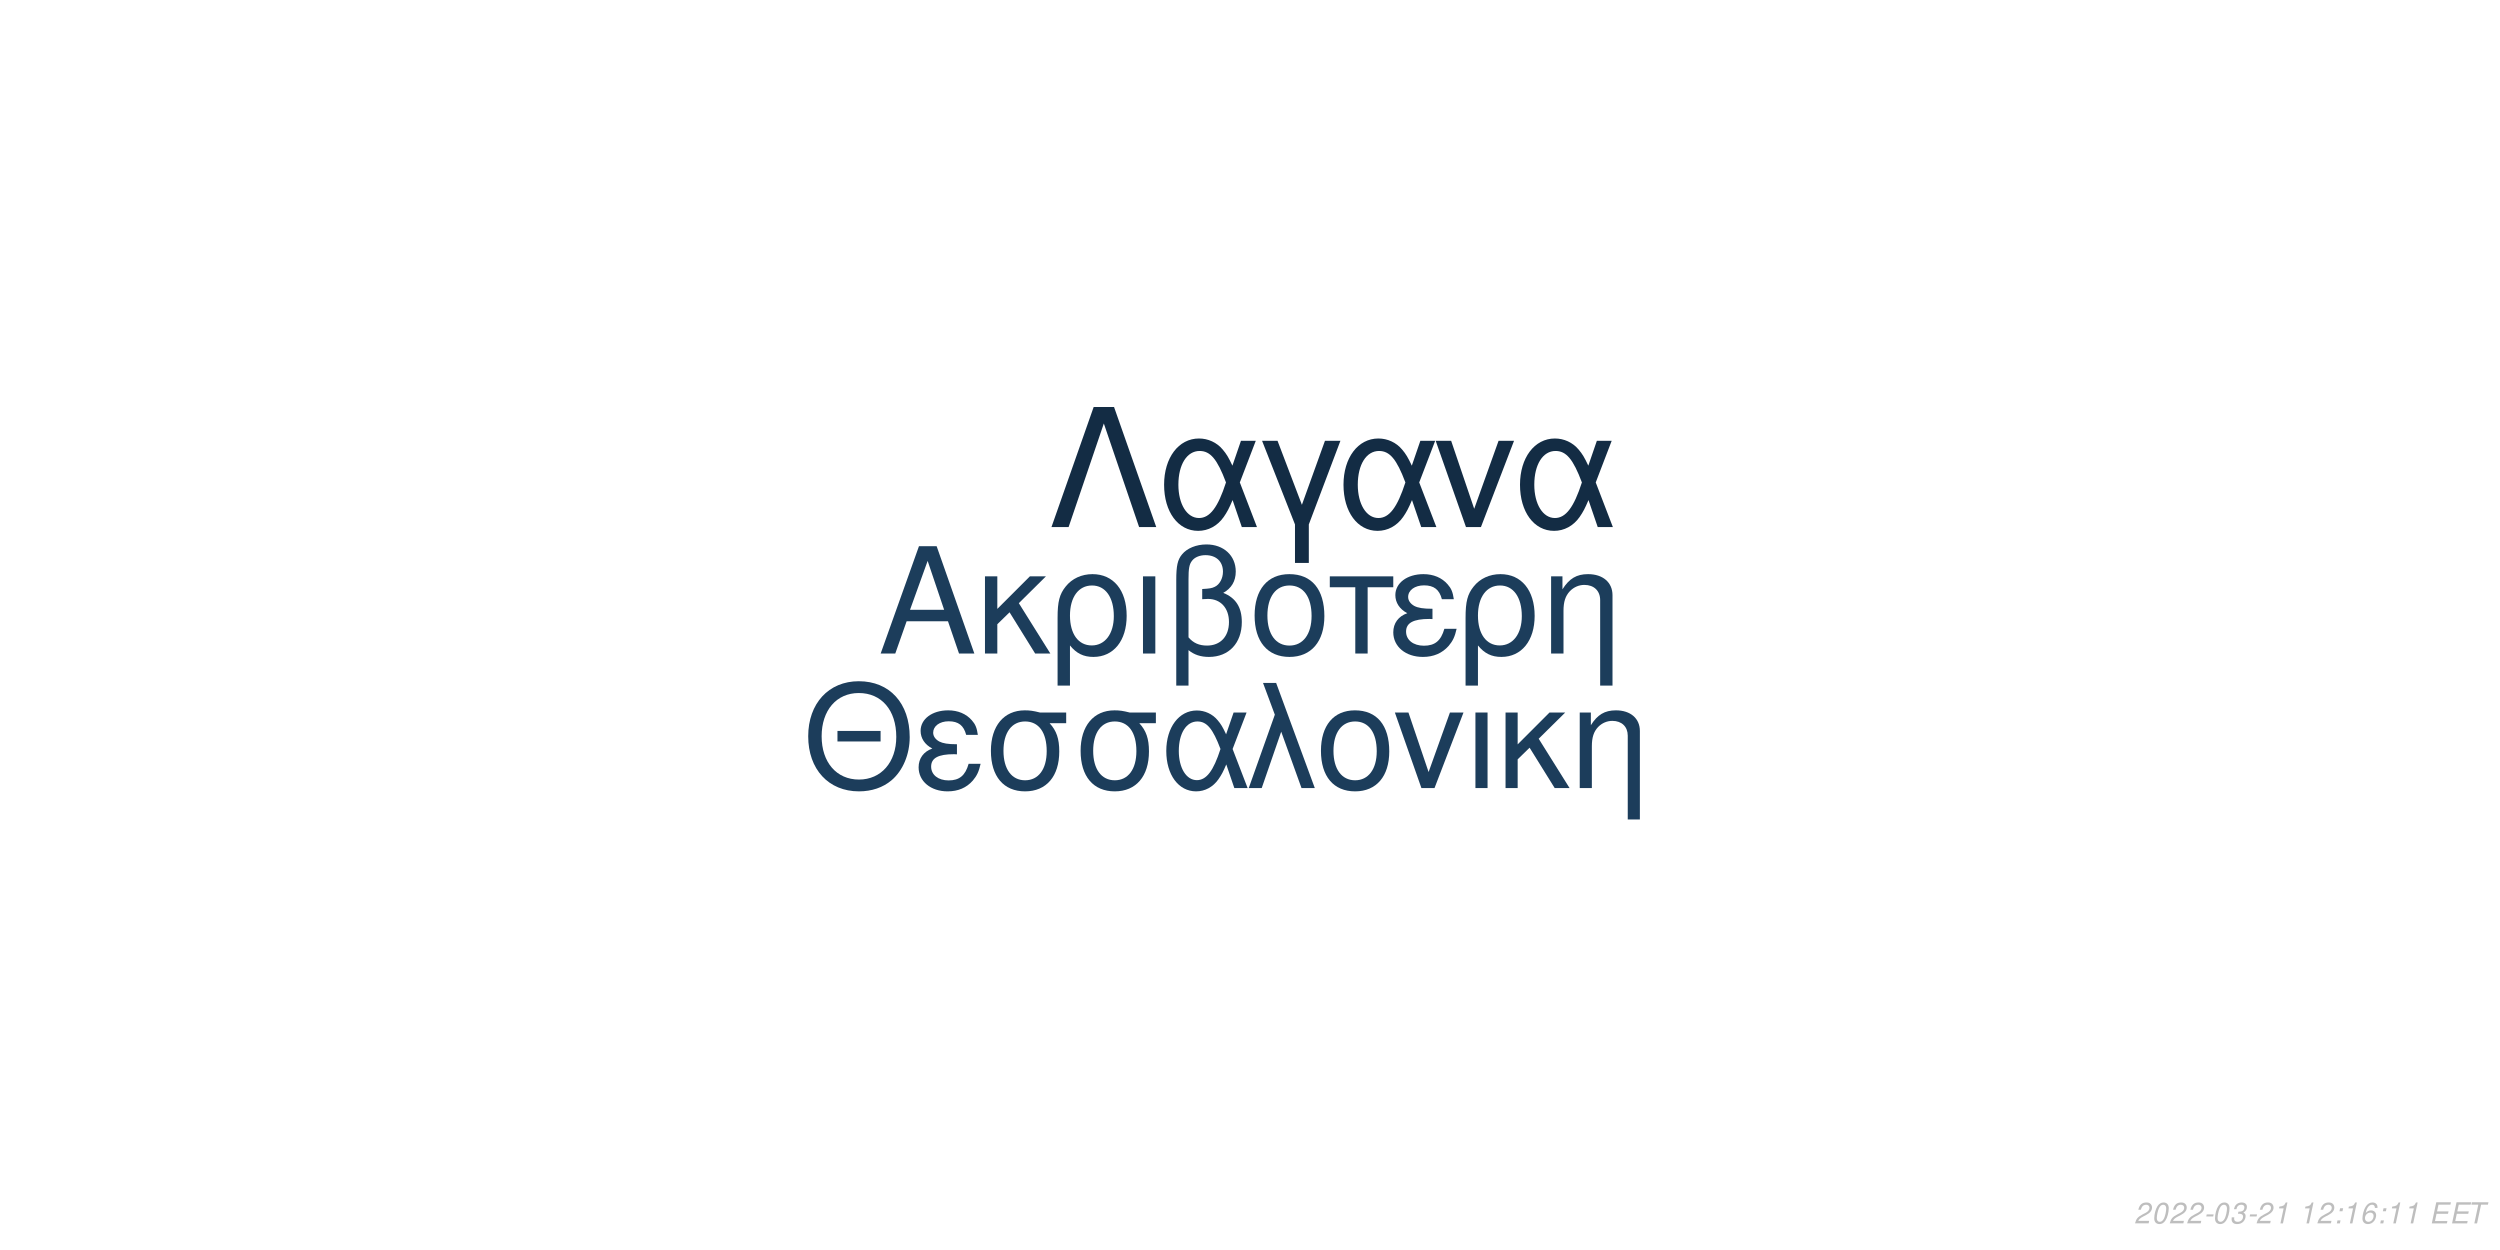
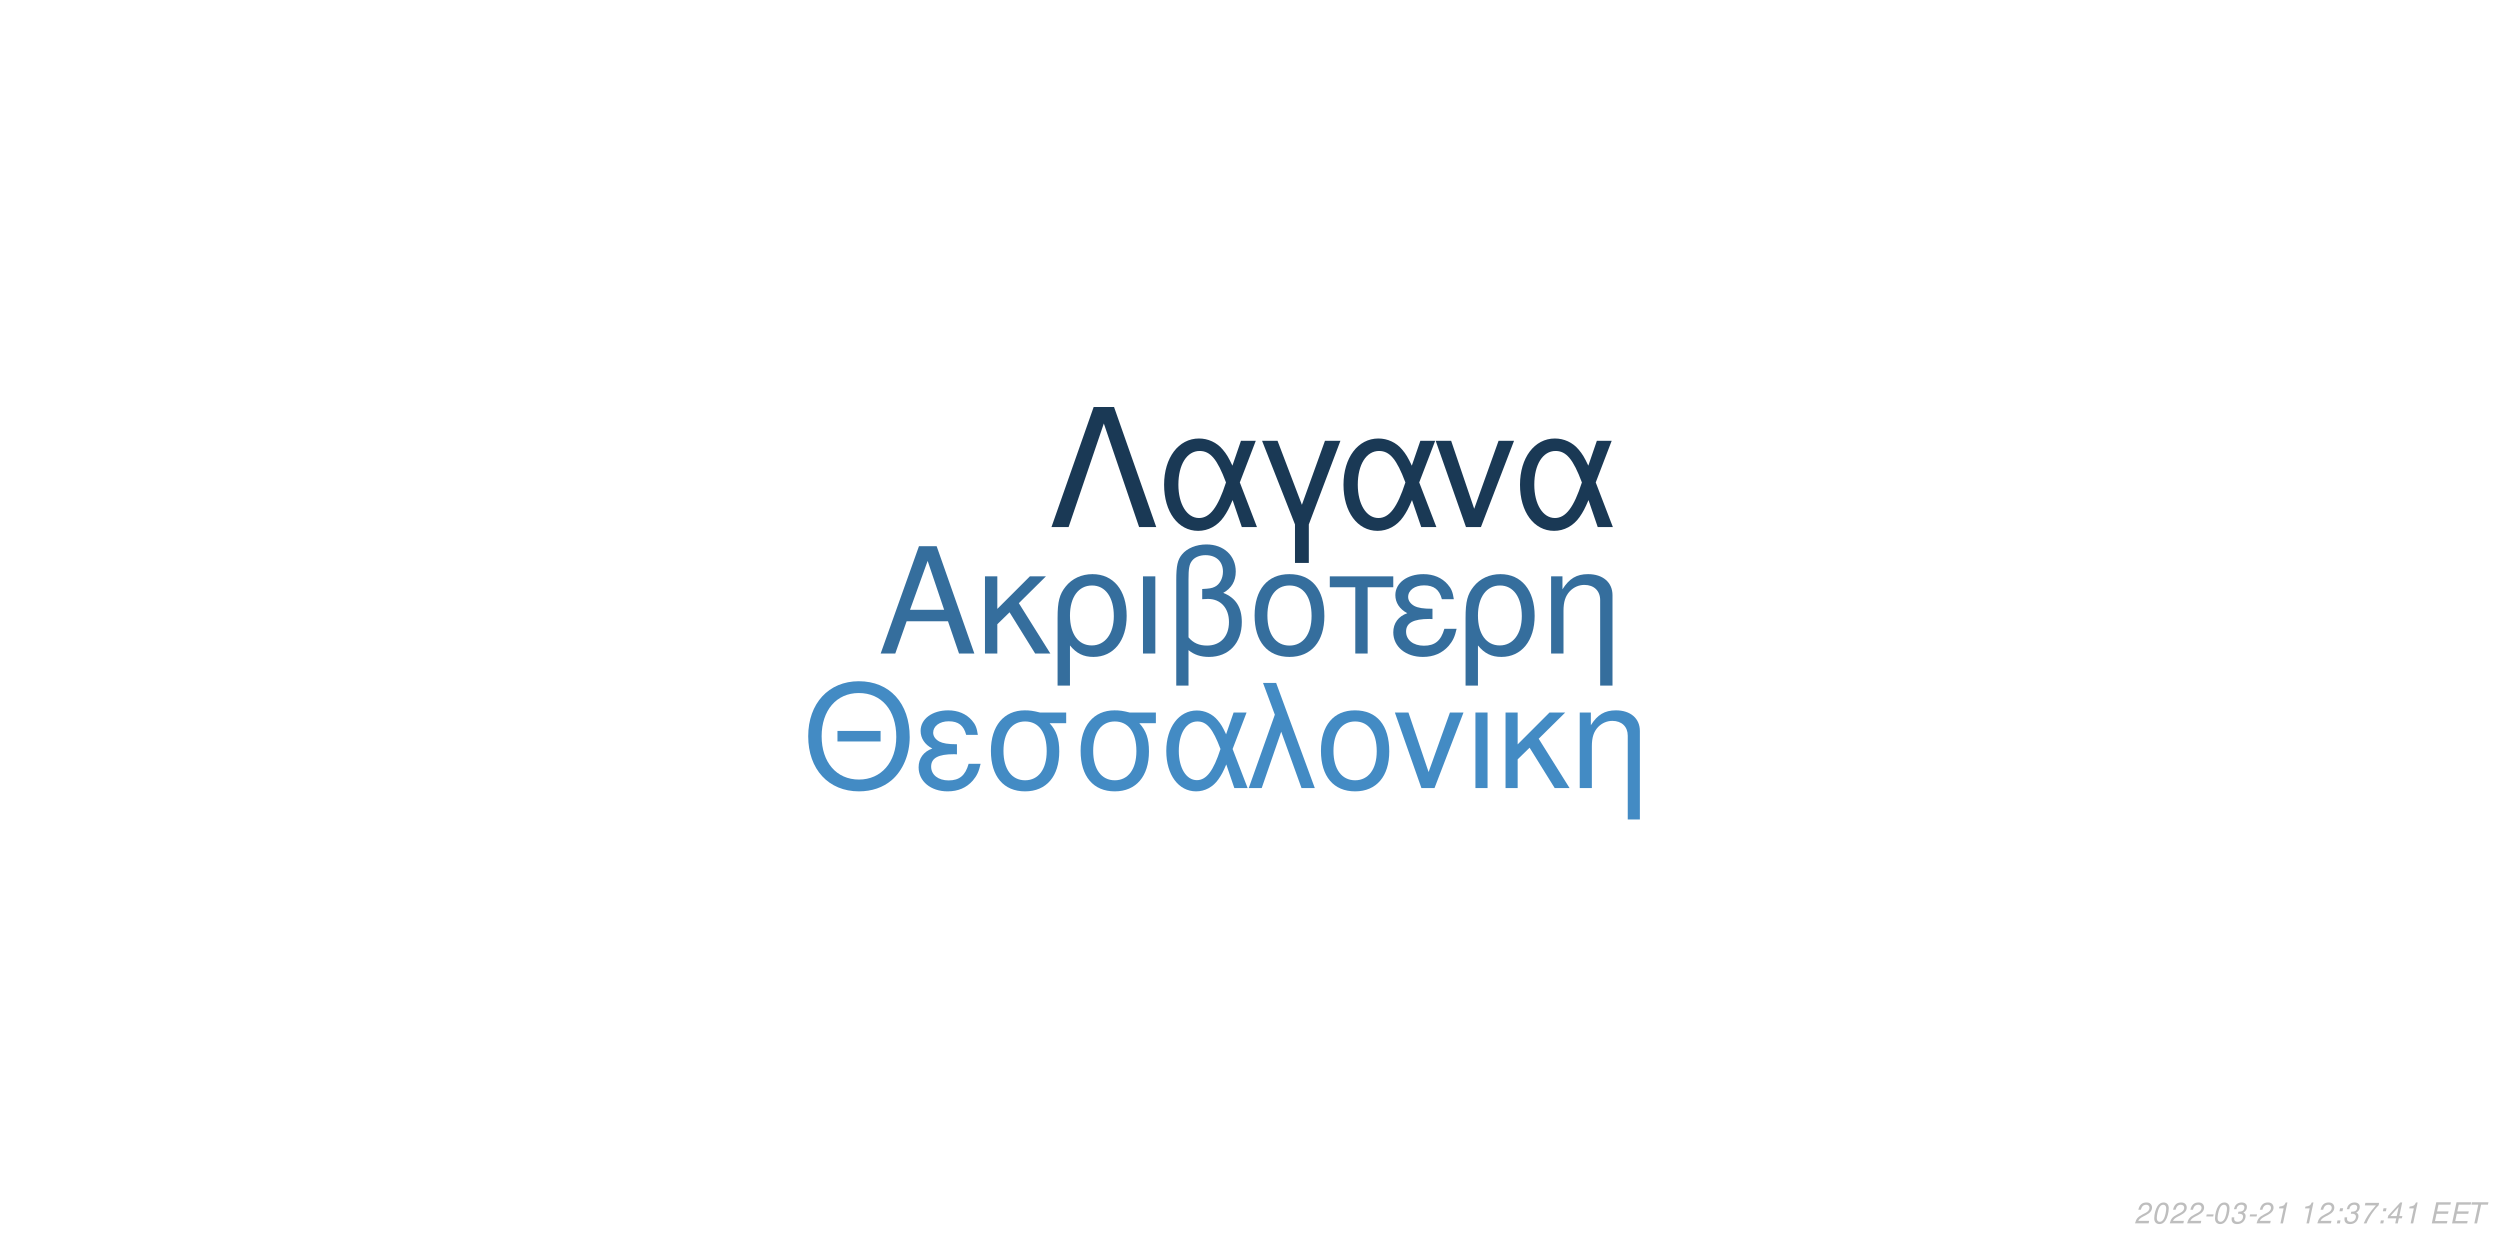
<svg xmlns="http://www.w3.org/2000/svg" xmlns:xlink="http://www.w3.org/1999/xlink" width="864pt" height="432pt" viewBox="0 0 864 432" version="1.1">
  <defs>
    <g>
      <symbol overflow="visible" id="glyph0-0">
        <path style="stroke:none;" d="" />
      </symbol>
      <symbol overflow="visible" id="glyph0-1">
        <path style="stroke:none;" d="M 24.125 -11.141 L 27.938 0 L 33.234 0 L 20.203 -37.094 L 14.094 -37.094 L 0.859 0 L 5.906 0 L 9.828 -11.141 Z M 22.797 -15.109 L 11 -15.109 L 17.094 -32.016 Z M 22.797 -15.109 " />
      </symbol>
      <symbol overflow="visible" id="glyph0-2">
        <path style="stroke:none;" d="M 7.172 -15.422 L 7.172 -26.672 L 2.906 -26.672 L 2.906 0 L 7.172 0 L 7.172 -10.125 L 11.406 -14.25 L 20.25 0 L 25.5 0 L 14.609 -17.406 L 23.969 -26.672 L 18.422 -26.672 Z M 7.172 -15.422 " />
      </symbol>
      <symbol overflow="visible" id="glyph0-3">
        <path style="stroke:none;" d="M 3 11.094 L 7.281 11.094 L 7.281 -2.797 C 9.516 -0.047 11.953 1.172 15.375 1.172 C 22.344 1.172 26.875 -4.422 26.875 -13.031 C 26.875 -21.891 22.297 -27.438 15.062 -27.438 C 11.297 -27.438 7.984 -25.906 5.797 -23.156 C 3.672 -20.516 3 -17.969 3 -12.359 Z M 14.906 -23.516 C 19.547 -23.516 22.438 -19.438 22.438 -12.922 C 22.438 -6.812 19.391 -2.797 14.812 -2.797 C 10.172 -2.797 7.281 -6.766 7.281 -13.125 C 7.281 -19.484 10.234 -23.516 14.906 -23.516 Z M 14.906 -23.516 " />
      </symbol>
      <symbol overflow="visible" id="glyph0-4">
        <path style="stroke:none;" d="M 3.516 0 L 7.781 0 L 7.781 -26.672 L 3.516 -26.672 Z M 3.516 0 " />
      </symbol>
      <symbol overflow="visible" id="glyph0-5">
        <path style="stroke:none;" d="M 4.016 11.094 L 8.25 11.094 L 8.25 -1.172 C 10.172 0.406 12.422 1.172 15.312 1.172 C 22.188 1.172 26.672 -3.609 26.672 -10.891 C 26.672 -15.984 24.578 -19.234 20.25 -20.969 C 23.109 -22.547 24.578 -25.031 24.578 -28.344 C 24.578 -33.844 20.406 -37.703 14.453 -37.703 C 10.938 -37.703 7.734 -36.391 6 -34.25 C 4.484 -32.422 4.016 -30.328 4.016 -25.391 Z M 8.25 -25.656 C 8.25 -29.359 8.5 -30.844 9.469 -32.062 C 10.375 -33.281 12.156 -34 14.094 -34 C 17.812 -34 20.156 -31.812 20.156 -28.297 C 20.156 -25.953 18.984 -23.812 17.297 -23.047 C 16.281 -22.547 15.469 -22.438 12.984 -22.297 L 12.984 -18.781 C 13.734 -18.828 14.344 -18.875 14.969 -18.875 C 19.344 -18.875 22.234 -15.719 22.234 -10.891 C 22.234 -5.906 19.281 -2.75 14.656 -2.75 C 11.953 -2.75 9.922 -3.609 8.25 -5.594 Z M 8.25 -25.656 " />
      </symbol>
      <symbol overflow="visible" id="glyph0-6">
        <path style="stroke:none;" d="M 14.094 -27.438 C 6.562 -27.438 2.094 -22.094 2.094 -13.125 C 2.094 -4.125 6.562 1.172 14.141 1.172 C 21.672 1.172 26.203 -4.172 26.203 -12.922 C 26.203 -22.188 21.828 -27.438 14.094 -27.438 Z M 14.141 -23.516 C 18.938 -23.516 21.781 -19.594 21.781 -12.984 C 21.781 -6.672 18.828 -2.75 14.141 -2.75 C 9.422 -2.75 6.516 -6.672 6.516 -13.125 C 6.516 -19.594 9.422 -23.516 14.141 -23.516 Z M 14.141 -23.516 " />
      </symbol>
      <symbol overflow="visible" id="glyph0-7">
        <path style="stroke:none;" d="M 7.891 0 L 12.156 0 L 12.156 -22.906 L 21.016 -22.906 L 21.016 -26.672 L -0.922 -26.672 L -0.922 -22.906 L 7.891 -22.906 Z M 7.891 0 " />
      </symbol>
      <symbol overflow="visible" id="glyph0-8">
        <path style="stroke:none;" d="M 14.562 -15.469 C 11.344 -15.469 9.562 -15.781 8.297 -16.438 C 6.922 -17.203 6.156 -18.328 6.156 -19.547 C 6.156 -21.891 8.453 -23.562 11.656 -23.562 C 15.062 -23.562 16.953 -22.094 17.812 -18.781 L 21.938 -18.781 C 21.578 -21.266 21.062 -22.5 19.797 -23.922 C 17.812 -26.203 14.906 -27.438 11.453 -27.438 C 5.797 -27.438 1.734 -24.375 1.734 -20.203 C 1.734 -17.609 3.156 -15.375 5.859 -13.938 C 2.797 -12.875 1.016 -10.484 1.016 -7.328 C 1.016 -2.391 5.297 1.172 11.25 1.172 C 14.969 1.172 17.906 -0.109 20.156 -2.641 C 21.578 -4.328 22.297 -5.797 22.906 -8.547 L 18.672 -8.547 C 17.5 -4.422 15.422 -2.703 11.609 -2.703 C 7.938 -2.703 5.438 -4.688 5.438 -7.578 C 5.438 -10.578 7.938 -11.953 13.484 -11.953 C 13.641 -11.953 14.094 -11.953 14.562 -11.906 Z M 14.562 -15.469 " />
      </symbol>
      <symbol overflow="visible" id="glyph0-9">
        <path style="stroke:none;" d="M 3.562 -26.672 L 3.562 0 L 7.844 0 L 7.844 -14.703 C 7.844 -17.906 8.5 -19.891 10.031 -21.531 C 11.406 -22.953 13.188 -23.719 15.062 -23.719 C 18.375 -23.719 20.516 -21.672 20.516 -18.469 L 20.516 11.094 L 24.781 11.094 L 24.781 -20.156 C 24.781 -24.578 21.469 -27.438 16.328 -27.438 C 12.359 -27.438 9.828 -25.906 7.484 -22.188 L 7.484 -26.672 Z M 3.562 -26.672 " />
      </symbol>
      <symbol overflow="visible" id="glyph1-0">
        <path style="stroke:none;" d="" />
      </symbol>
      <symbol overflow="visible" id="glyph1-1">
        <path style="stroke:none;" d="M 26.859 -19.734 L 11.953 -19.734 L 11.953 -16.094 L 26.859 -16.094 Z M 19.328 -36.922 C 8.922 -36.922 1.844 -29.25 1.844 -17.891 C 1.844 -6.484 8.875 1.141 19.391 1.141 C 23.812 1.141 27.703 -0.203 30.641 -2.688 C 34.578 -6.031 36.922 -11.656 36.922 -17.594 C 36.922 -29.297 30 -36.922 19.328 -36.922 Z M 19.328 -32.844 C 27.203 -32.844 32.281 -26.906 32.281 -17.688 C 32.281 -8.922 27.062 -2.938 19.391 -2.938 C 11.609 -2.938 6.484 -8.922 6.484 -17.891 C 6.484 -26.859 11.609 -32.844 19.328 -32.844 Z M 19.328 -32.844 " />
      </symbol>
      <symbol overflow="visible" id="glyph1-2">
        <path style="stroke:none;" d="M 14.25 -15.141 C 11.109 -15.141 9.375 -15.453 8.125 -16.094 C 6.781 -16.844 6.031 -17.938 6.031 -19.141 C 6.031 -21.422 8.266 -23.078 11.406 -23.078 C 14.75 -23.078 16.594 -21.625 17.438 -18.391 L 21.469 -18.391 C 21.125 -20.828 20.625 -22.031 19.391 -23.422 C 17.438 -25.656 14.594 -26.859 11.219 -26.859 C 5.688 -26.859 1.688 -23.875 1.688 -19.781 C 1.688 -17.234 3.094 -15.047 5.734 -13.656 C 2.734 -12.609 1 -10.266 1 -7.172 C 1 -2.344 5.188 1.141 11.016 1.141 C 14.656 1.141 17.547 -0.094 19.734 -2.594 C 21.125 -4.234 21.828 -5.688 22.422 -8.375 L 18.281 -8.375 C 17.141 -4.328 15.094 -2.641 11.359 -2.641 C 7.766 -2.641 5.328 -4.578 5.328 -7.422 C 5.328 -10.359 7.766 -11.703 13.203 -11.703 C 13.359 -11.703 13.797 -11.703 14.25 -11.656 Z M 14.25 -15.141 " />
      </symbol>
      <symbol overflow="visible" id="glyph1-3">
        <path style="stroke:none;" d="M 29 -26.109 L 19.938 -26.109 C 17.594 -26.703 16.438 -26.859 14.703 -26.859 C 7.469 -26.859 2.984 -21.469 2.984 -12.859 C 2.984 -4.031 7.375 1.141 14.797 1.141 C 22.172 1.141 26.609 -4.078 26.609 -12.656 C 26.609 -17.047 25.656 -19.828 23.266 -22.422 L 29 -22.422 Z M 14.797 -23.016 C 19.531 -23.016 22.266 -19.234 22.266 -12.75 C 22.266 -6.531 19.438 -2.688 14.797 -2.688 C 10.172 -2.688 7.328 -6.531 7.328 -12.859 C 7.328 -19.188 10.172 -23.016 14.797 -23.016 Z M 14.797 -23.016 " />
      </symbol>
      <symbol overflow="visible" id="glyph1-4">
        <path style="stroke:none;" d="M 29.344 -26.109 L 24.859 -26.109 L 22.266 -18.578 C 21.125 -21.031 20.484 -22.125 19.328 -23.469 C 17.547 -25.609 14.906 -26.812 12.156 -26.812 C 5.984 -26.812 1.594 -20.984 1.594 -12.812 C 1.594 -4.578 5.828 1.141 11.906 1.141 C 14.953 1.141 17.734 -0.344 19.625 -3.047 C 20.672 -4.531 21.281 -5.688 22.328 -8.172 L 25.109 0 L 29.703 0 L 24.516 -13.5 Z M 20.328 -13.5 C 17.891 -5.922 15.453 -2.734 12.156 -2.734 C 8.516 -2.734 5.922 -6.922 5.922 -12.812 C 5.922 -18.938 8.516 -23.016 12.359 -23.016 C 15.594 -23.016 17.688 -20.531 20.328 -13.5 Z M 20.328 -13.5 " />
      </symbol>
      <symbol overflow="visible" id="glyph1-5">
        <path style="stroke:none;" d="M 1.094 0 L 5.578 0 L 12.312 -19.484 L 19.328 0 L 23.922 0 L 10.562 -36.328 L 6.031 -36.328 L 10.109 -25.359 Z M 1.094 0 " />
      </symbol>
      <symbol overflow="visible" id="glyph1-6">
        <path style="stroke:none;" d="M 13.797 -26.859 C 6.422 -26.859 2.047 -21.625 2.047 -12.859 C 2.047 -4.031 6.422 1.141 13.859 1.141 C 21.234 1.141 25.656 -4.078 25.656 -12.656 C 25.656 -21.719 21.375 -26.859 13.797 -26.859 Z M 13.859 -23.016 C 18.531 -23.016 21.328 -19.188 21.328 -12.703 C 21.328 -6.531 18.438 -2.688 13.859 -2.688 C 9.219 -2.688 6.375 -6.531 6.375 -12.859 C 6.375 -19.188 9.219 -23.016 13.859 -23.016 Z M 13.859 -23.016 " />
      </symbol>
      <symbol overflow="visible" id="glyph1-7">
        <path style="stroke:none;" d="M 14.297 0 L 24.312 -26.109 L 19.625 -26.109 L 12.25 -5.531 L 5.281 -26.109 L 0.594 -26.109 L 9.766 0 Z M 14.297 0 " />
      </symbol>
      <symbol overflow="visible" id="glyph1-8">
        <path style="stroke:none;" d="M 3.438 0 L 7.625 0 L 7.625 -26.109 L 3.438 -26.109 Z M 3.438 0 " />
      </symbol>
      <symbol overflow="visible" id="glyph1-9">
        <path style="stroke:none;" d="M 7.031 -15.094 L 7.031 -26.109 L 2.844 -26.109 L 2.844 0 L 7.031 0 L 7.031 -9.922 L 11.156 -13.953 L 19.828 0 L 24.969 0 L 14.297 -17.047 L 23.469 -26.109 L 18.031 -26.109 Z M 7.031 -15.094 " />
      </symbol>
      <symbol overflow="visible" id="glyph1-10">
        <path style="stroke:none;" d="M 3.484 -26.109 L 3.484 0 L 7.672 0 L 7.672 -14.406 C 7.672 -17.547 8.328 -19.484 9.812 -21.078 C 11.156 -22.469 12.906 -23.219 14.75 -23.219 C 17.984 -23.219 20.078 -21.234 20.078 -18.094 L 20.078 10.859 L 24.266 10.859 L 24.266 -19.734 C 24.266 -24.062 21.031 -26.859 16 -26.859 C 12.109 -26.859 9.609 -25.359 7.328 -21.719 L 7.328 -26.109 Z M 3.484 -26.109 " />
      </symbol>
      <symbol overflow="visible" id="glyph2-0">
        <path style="stroke:none;" d="" />
      </symbol>
      <symbol overflow="visible" id="glyph2-1">
        <path style="stroke:none;" d="M 22.531 -41.484 L 15.484 -41.484 L 0.906 0 L 6.828 0 L 19 -35.797 L 31.188 0 L 37.109 0 Z M 22.531 -41.484 " />
      </symbol>
      <symbol overflow="visible" id="glyph2-2">
        <path style="stroke:none;" d="M 33.516 -29.812 L 28.391 -29.812 L 25.438 -21.219 C 24.125 -24.016 23.391 -25.266 22.078 -26.797 C 20.031 -29.25 17.016 -30.609 13.891 -30.609 C 6.828 -30.609 1.828 -23.953 1.828 -14.625 C 1.828 -5.234 6.656 1.312 13.594 1.312 C 17.078 1.312 20.266 -0.391 22.422 -3.469 C 23.609 -5.172 24.297 -6.484 25.5 -9.328 L 28.688 0 L 33.922 0 L 28 -15.422 Z M 23.219 -15.422 C 20.422 -6.766 17.641 -3.125 13.891 -3.125 C 9.734 -3.125 6.766 -7.906 6.766 -14.625 C 6.766 -21.625 9.734 -26.297 14.109 -26.297 C 17.812 -26.297 20.203 -23.453 23.219 -15.422 Z M 23.219 -15.422 " />
      </symbol>
      <symbol overflow="visible" id="glyph2-3">
        <path style="stroke:none;" d="M 12.062 12.406 L 16.844 12.406 L 16.844 -0.906 L 27.766 -29.812 L 22.422 -29.812 L 14.453 -7.688 L 6.031 -29.812 L 0.688 -29.812 L 12.062 -0.906 Z M 12.062 12.406 " />
      </symbol>
      <symbol overflow="visible" id="glyph2-4">
        <path style="stroke:none;" d="M 16.328 0 L 27.766 -29.812 L 22.422 -29.812 L 14 -6.312 L 6.031 -29.812 L 0.688 -29.812 L 11.156 0 Z M 16.328 0 " />
      </symbol>
      <symbol overflow="visible" id="glyph3-0">
        <path style="stroke:none;" d="" />
      </symbol>
      <symbol overflow="visible" id="glyph3-1">
        <path style="stroke:none;" d="M 5.234 -0.875 L 1.469 -0.875 C 1.641 -1.375 2.203 -1.891 3.109 -2.344 L 4.234 -2.938 C 5.562 -3.625 6.219 -4.469 6.219 -5.484 C 6.219 -5.938 6.062 -6.359 5.797 -6.656 C 5.469 -7.047 4.984 -7.234 4.312 -7.234 C 2.766 -7.234 1.891 -6.453 1.484 -4.734 L 2.375 -4.734 C 2.484 -5.188 2.609 -5.484 2.797 -5.75 C 3.094 -6.203 3.609 -6.453 4.188 -6.453 C 4.891 -6.453 5.344 -6.031 5.344 -5.375 C 5.344 -4.703 4.859 -4.094 4.016 -3.656 L 2.984 -3.125 C 1.234 -2.188 0.797 -1.656 0.344 -0.016 L 5.047 -0.016 Z M 5.234 -0.875 " />
      </symbol>
      <symbol overflow="visible" id="glyph3-2">
        <path style="stroke:none;" d="M 4.203 -7.234 C 3.375 -7.234 2.688 -6.812 2.125 -5.984 C 1.484 -5.047 0.984 -3.188 0.984 -1.734 C 0.984 -1.109 1.172 -0.562 1.484 -0.266 C 1.797 0.047 2.281 0.234 2.766 0.234 C 3.625 0.234 4.281 -0.156 4.859 -1.016 C 5.516 -1.953 6 -3.797 6 -5.266 C 6 -6.5 5.328 -7.234 4.203 -7.234 Z M 4.094 -6.453 C 4.734 -6.453 5.125 -5.984 5.125 -5.156 C 5.125 -4.203 4.781 -2.625 4.406 -1.812 C 3.984 -0.938 3.516 -0.547 2.875 -0.547 C 2.25 -0.547 1.875 -1.031 1.875 -1.828 C 1.875 -2.797 2.203 -4.344 2.594 -5.203 C 2.984 -6.047 3.453 -6.453 4.094 -6.453 Z M 4.094 -6.453 " />
      </symbol>
      <symbol overflow="visible" id="glyph3-3">
        <path style="stroke:none;" d="M 3.516 -3.125 L 1.125 -3.125 L 0.969 -2.406 L 3.359 -2.406 Z M 3.516 -3.125 " />
      </symbol>
      <symbol overflow="visible" id="glyph3-4">
        <path style="stroke:none;" d="M 2.922 -3.312 C 3.125 -3.344 3.234 -3.344 3.375 -3.344 C 4.203 -3.344 4.688 -3 4.688 -2.406 C 4.688 -1.312 3.906 -0.547 2.781 -0.547 C 2.047 -0.547 1.594 -0.938 1.594 -1.562 C 1.594 -1.719 1.609 -1.844 1.656 -2.094 L 0.766 -2.094 C 0.734 -1.797 0.719 -1.641 0.719 -1.469 C 0.719 -0.375 1.406 0.234 2.641 0.234 C 3.547 0.234 4.297 -0.078 4.812 -0.656 C 5.266 -1.156 5.562 -1.875 5.562 -2.547 C 5.562 -3.125 5.344 -3.453 4.797 -3.734 C 5.641 -4.234 6.016 -4.844 6.016 -5.734 C 6.016 -6.656 5.312 -7.234 4.203 -7.234 C 3.375 -7.234 2.672 -6.938 2.188 -6.375 C 1.891 -6.031 1.703 -5.641 1.516 -4.906 L 2.391 -4.906 C 2.5 -5.359 2.594 -5.594 2.734 -5.812 C 3.047 -6.234 3.516 -6.453 4.078 -6.453 C 4.734 -6.453 5.141 -6.125 5.141 -5.578 C 5.141 -5.188 5.016 -4.797 4.797 -4.547 C 4.516 -4.234 4 -4.062 3.266 -4.062 L 3.078 -4.062 Z M 2.922 -3.312 " />
      </symbol>
      <symbol overflow="visible" id="glyph3-5">
        <path style="stroke:none;" d="M 3.703 -5.188 L 2.594 0 L 3.469 0 L 5.016 -7.234 L 4.438 -7.234 C 3.906 -6.156 3.688 -6.016 2.234 -5.812 L 2.109 -5.188 Z M 3.703 -5.188 " />
      </symbol>
      <symbol overflow="visible" id="glyph3-6">
        <path style="stroke:none;" d="" />
      </symbol>
      <symbol overflow="visible" id="glyph3-7">
        <path style="stroke:none;" d="M 2.359 -1.031 L 1.312 -1.031 L 1.094 0 L 2.141 0 Z M 3.266 -5.234 L 2.219 -5.234 L 2 -4.203 L 3.047 -4.203 Z M 3.266 -5.234 " />
      </symbol>
      <symbol overflow="visible" id="glyph3-8">
-         <path style="stroke:none;" d="M 6.125 -5.344 L 6.141 -5.625 C 6.141 -6.609 5.453 -7.234 4.391 -7.234 C 3.438 -7.234 2.641 -6.719 2.016 -5.703 C 1.422 -4.781 0.938 -2.953 0.938 -1.688 C 0.938 -0.516 1.688 0.234 2.859 0.234 C 3.703 0.234 4.438 -0.156 5 -0.875 C 5.406 -1.422 5.672 -2.156 5.672 -2.766 C 5.672 -3.812 4.969 -4.5 3.906 -4.5 C 3.234 -4.5 2.672 -4.234 2.094 -3.625 C 2.406 -5.375 3.234 -6.453 4.25 -6.453 C 4.703 -6.453 5.062 -6.234 5.172 -5.844 C 5.203 -5.719 5.234 -5.578 5.25 -5.344 Z M 3.656 -3.734 C 4.344 -3.734 4.797 -3.281 4.797 -2.625 C 4.797 -1.469 3.984 -0.547 2.984 -0.547 C 2.297 -0.547 1.812 -1.047 1.812 -1.766 C 1.812 -2.859 2.625 -3.734 3.656 -3.734 Z M 3.656 -3.734 " />
+         <path style="stroke:none;" d="M 6.703 -7.094 L 1.953 -7.094 L 1.766 -6.219 L 5.594 -6.219 C 3.344 -3.688 2.266 -2.109 1.375 0 L 2.344 0 C 3.031 -1.906 4.828 -4.594 6.547 -6.281 Z M 6.703 -7.094 " />
      </symbol>
      <symbol overflow="visible" id="glyph3-9">
+         <path style="stroke:none;" d="M 3.625 -1.75 L 3.266 0 L 4.141 0 L 4.516 -1.75 L 5.562 -1.75 L 5.734 -2.531 L 4.688 -2.531 L 5.688 -7.234 L 5.016 -7.234 L 0.844 -2.672 L 0.641 -1.75 Z M 3.797 -2.531 L 1.594 -2.531 L 4.469 -5.703 Z M 3.797 -2.531 " />
+       </symbol>
+       <symbol overflow="visible" id="glyph3-10">
        <path style="stroke:none;" d="M 2.547 -3.312 L 6.5 -3.312 L 6.688 -4.141 L 2.719 -4.141 L 3.219 -6.469 L 7.344 -6.469 L 7.516 -7.297 L 2.453 -7.297 L 0.906 0 L 6.125 0 L 6.297 -0.812 L 2.016 -0.812 Z M 2.547 -3.312 " />
      </symbol>
-       <symbol overflow="visible" id="glyph3-10">
+       <symbol overflow="visible" id="glyph3-11">
        <path style="stroke:none;" d="M 4.938 -6.469 L 7.312 -6.469 L 7.484 -7.297 L 1.75 -7.297 L 1.578 -6.469 L 3.984 -6.469 L 2.609 0 L 3.547 0 Z M 4.938 -6.469 " />
      </symbol>
    </g>
  </defs>
  <g id="surface1">
    <rect x="0" y="0" width="864" height="432" style="fill:rgb(100%,100%,100%);fill-opacity:1;stroke:none;" />
-     <g style="fill:rgb(10.98%,23.922%,35.686%);fill-opacity:1;">
+     <g style="fill:rgb(20.784%,43.137%,61.569%);fill-opacity:1;">
      <use xlink:href="#glyph0-1" x="303.5" y="225.861" />
      <use xlink:href="#glyph0-2" x="337.5" y="225.861" />
      <use xlink:href="#glyph0-3" x="362.5" y="225.861" />
      <use xlink:href="#glyph0-4" x="391.5" y="225.861" />
      <use xlink:href="#glyph0-5" x="402.5" y="225.861" />
      <use xlink:href="#glyph0-6" x="431.5" y="225.861" />
      <use xlink:href="#glyph0-7" x="460.5" y="225.861" />
      <use xlink:href="#glyph0-8" x="480.5" y="225.861" />
      <use xlink:href="#glyph0-3" x="503.5" y="225.861" />
      <use xlink:href="#glyph0-9" x="532.5" y="225.861" />
    </g>
-     <g style="fill:rgb(10.98%,23.922%,35.686%);fill-opacity:1;">
+     <g style="fill:rgb(26.275%,54.51%,76.863%);fill-opacity:1;">
      <use xlink:href="#glyph1-1" x="277.473" y="272.354" />
      <use xlink:href="#glyph1-2" x="316.473" y="272.354" />
      <use xlink:href="#glyph1-3" x="339.473" y="272.354" />
      <use xlink:href="#glyph1-3" x="370.473" y="272.354" />
      <use xlink:href="#glyph1-4" x="401.473" y="272.354" />
      <use xlink:href="#glyph1-5" x="430.473" y="272.354" />
      <use xlink:href="#glyph1-6" x="454.473" y="272.354" />
      <use xlink:href="#glyph1-7" x="481.473" y="272.354" />
      <use xlink:href="#glyph1-8" x="506.473" y="272.354" />
      <use xlink:href="#glyph1-9" x="517.473" y="272.354" />
      <use xlink:href="#glyph1-10" x="542.473" y="272.354" />
    </g>
-     <g style="fill:rgb(7.451%,17.255%,26.667%);fill-opacity:1;">
+     <g style="fill:rgb(10.196%,22.353%,33.333%);fill-opacity:1;">
      <use xlink:href="#glyph2-1" x="362.484" y="182.152" />
      <use xlink:href="#glyph2-2" x="400.484" y="182.152" />
      <use xlink:href="#glyph2-3" x="435.484" y="182.152" />
      <use xlink:href="#glyph2-2" x="462.484" y="182.152" />
      <use xlink:href="#glyph2-4" x="495.484" y="182.152" />
      <use xlink:href="#glyph2-2" x="523.484" y="182.152" />
    </g>
    <g style="fill:rgb(74.51%,74.51%,74.51%);fill-opacity:1;">
      <use xlink:href="#glyph3-1" x="737.52" y="422.81" />
      <use xlink:href="#glyph3-2" x="743.52" y="422.81" />
      <use xlink:href="#glyph3-1" x="749.52" y="422.81" />
      <use xlink:href="#glyph3-1" x="755.52" y="422.81" />
      <use xlink:href="#glyph3-3" x="761.52" y="422.81" />
      <use xlink:href="#glyph3-2" x="764.52" y="422.81" />
      <use xlink:href="#glyph3-4" x="770.52" y="422.81" />
      <use xlink:href="#glyph3-3" x="776.52" y="422.81" />
      <use xlink:href="#glyph3-1" x="779.52" y="422.81" />
      <use xlink:href="#glyph3-5" x="785.52" y="422.81" />
      <use xlink:href="#glyph3-6" x="791.52" y="422.81" />
      <use xlink:href="#glyph3-5" x="794.52" y="422.81" />
      <use xlink:href="#glyph3-1" x="800.52" y="422.81" />
      <use xlink:href="#glyph3-7" x="806.52" y="422.81" />
-       <use xlink:href="#glyph3-5" x="809.52" y="422.81" />
+       <use xlink:href="#glyph3-4" x="809.52" y="422.81" />
      <use xlink:href="#glyph3-8" x="815.52" y="422.81" />
      <use xlink:href="#glyph3-7" x="821.52" y="422.81" />
-       <use xlink:href="#glyph3-5" x="824.52" y="422.81" />
+       <use xlink:href="#glyph3-9" x="824.52" y="422.81" />
      <use xlink:href="#glyph3-5" x="830.52" y="422.81" />
      <use xlink:href="#glyph3-6" x="836.52" y="422.81" />
-       <use xlink:href="#glyph3-9" x="839.52" y="422.81" />
-       <use xlink:href="#glyph3-9" x="846.52" y="422.81" />
-       <use xlink:href="#glyph3-10" x="852.52" y="422.81" />
+       <use xlink:href="#glyph3-10" x="839.52" y="422.81" />
+       <use xlink:href="#glyph3-10" x="846.52" y="422.81" />
+       <use xlink:href="#glyph3-11" x="852.52" y="422.81" />
    </g>
  </g>
</svg>
